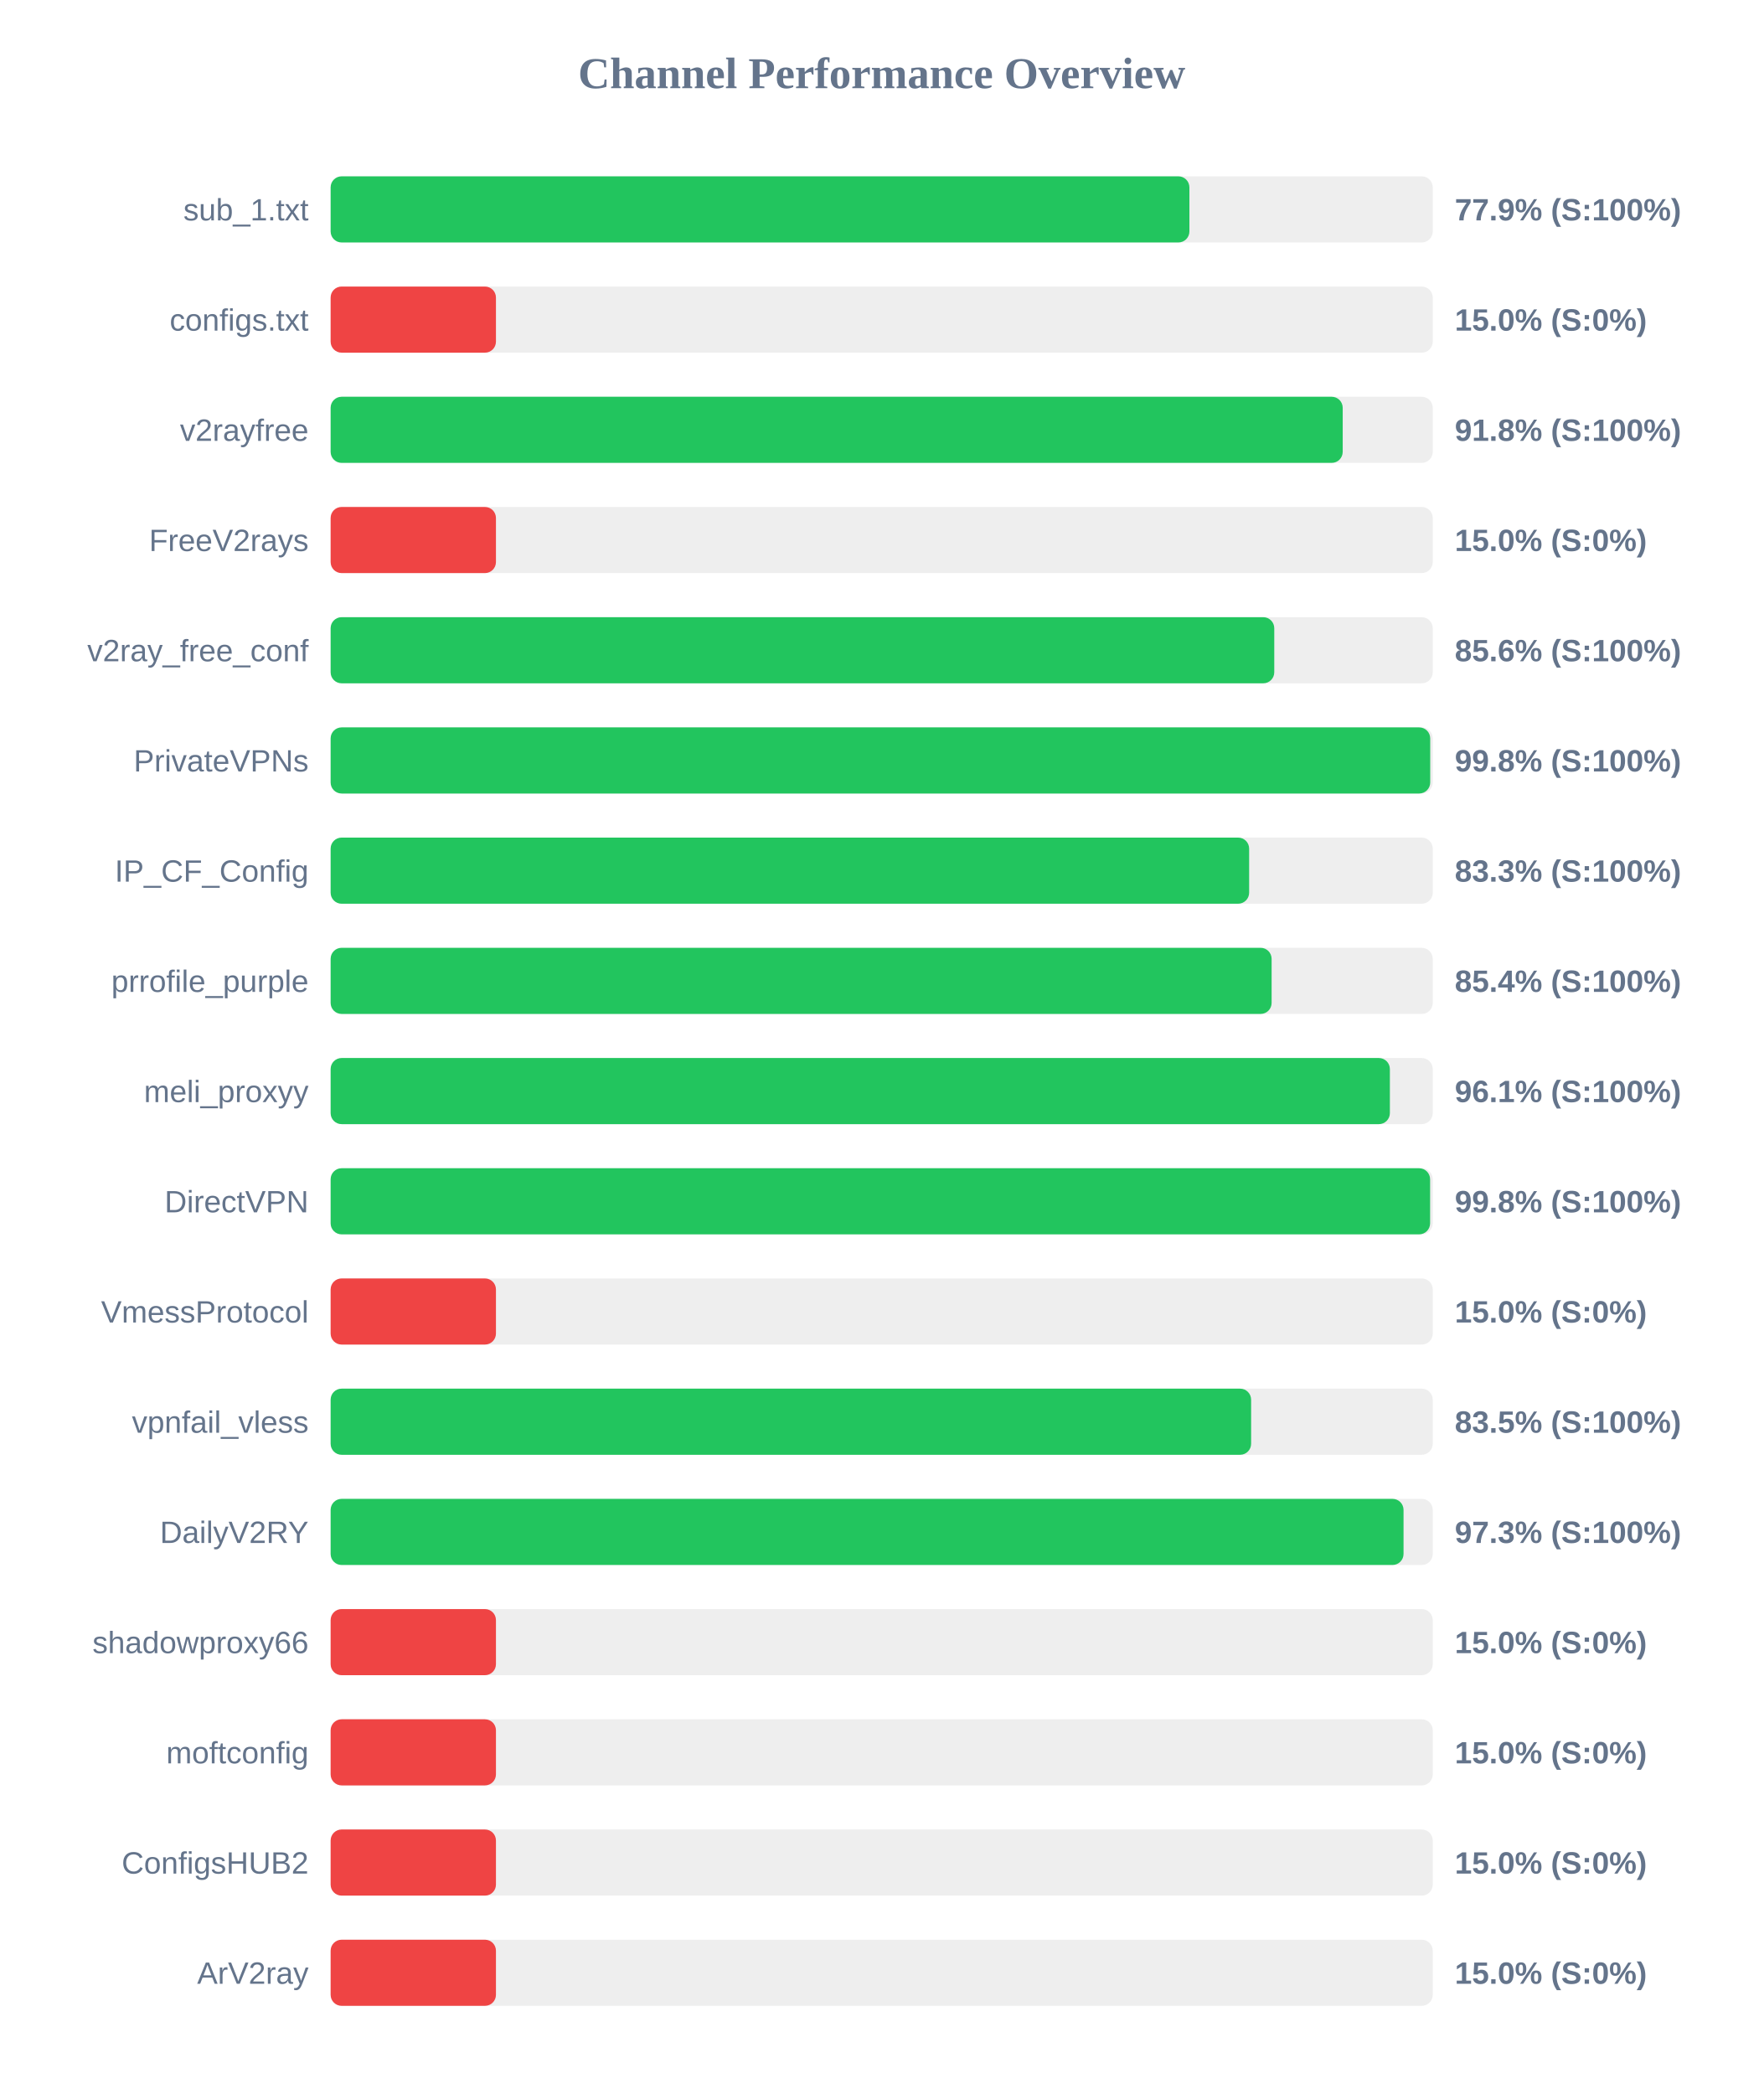
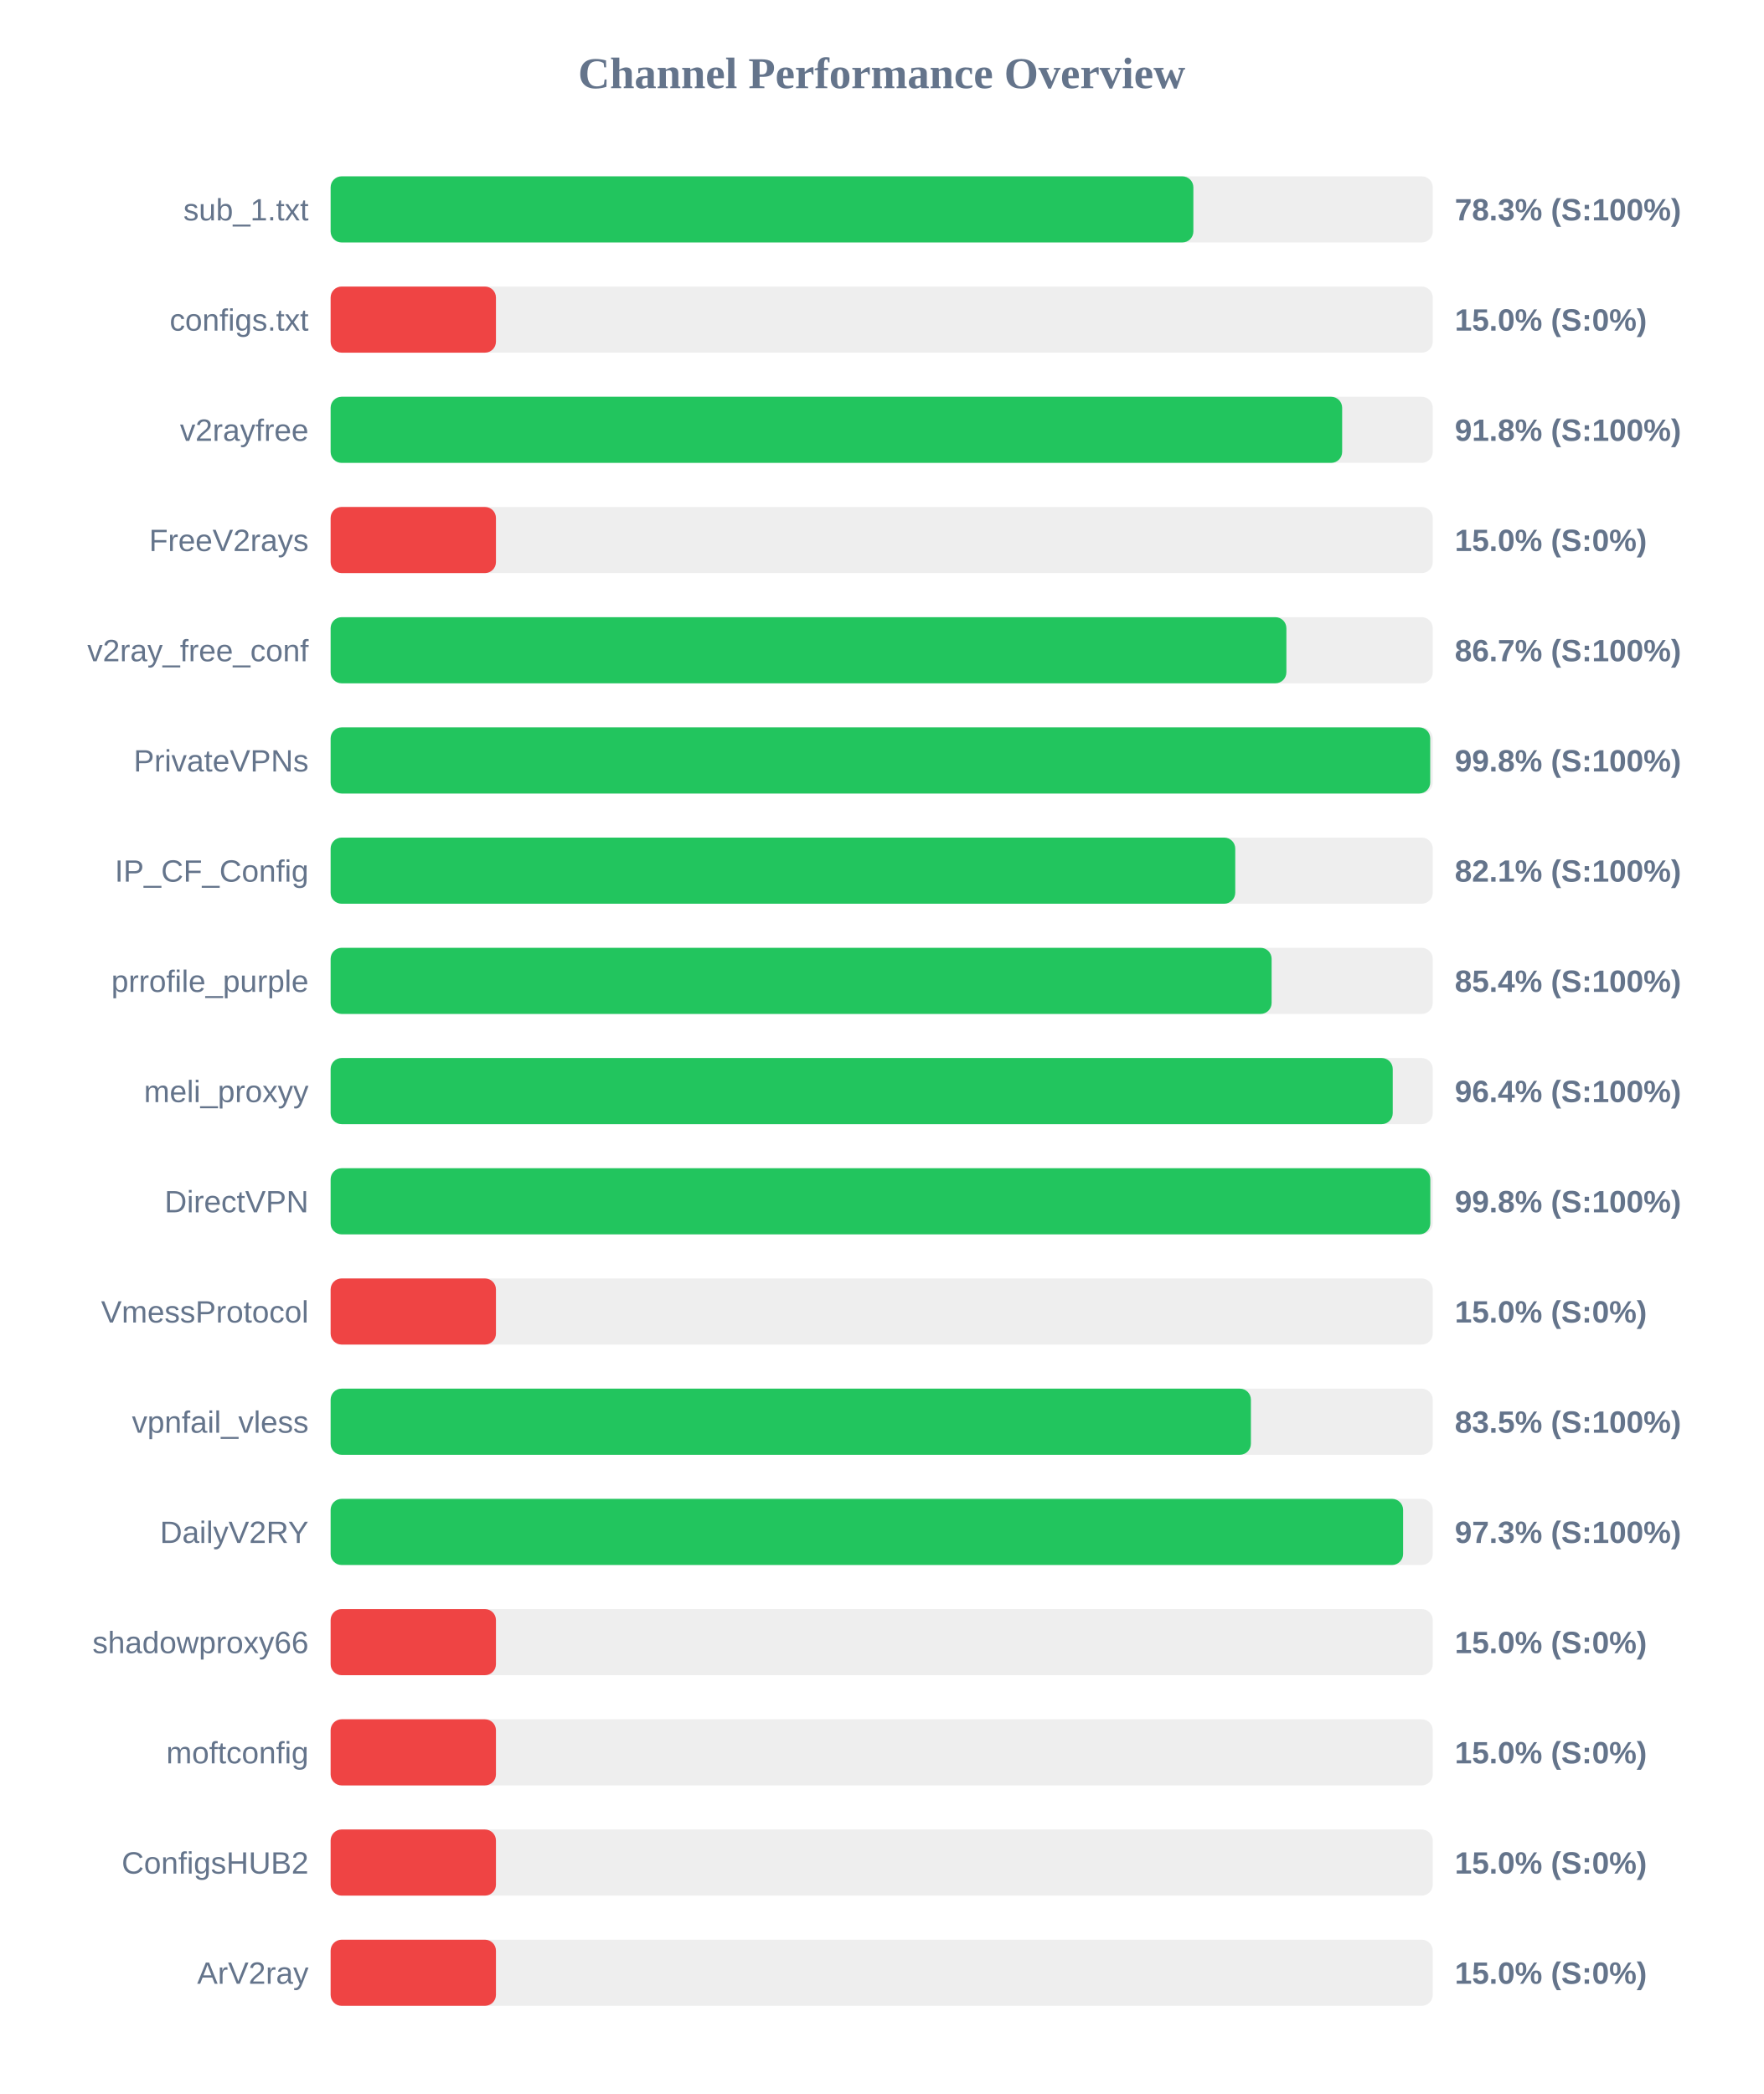
<svg xmlns="http://www.w3.org/2000/svg" width="800" height="950" version="1.1">
  <style>
        .row { font: 14px Arial; fill: #64748b; }
        .score { font: bold 14px Arial; fill: #64748b; }
    </style>
  <text x="400" y="40" text-anchor="middle" font-size="20px" font-weight="bold" fill="#64748b">Channel Performance Overview</text>
  <rect x="150" y="80" width="500" height="30" fill="#eee" rx="5" />
-   <rect x="150" y="80" width="389.6" height="30" fill="#22c55e" rx="5" />
+   <rect x="150" y="80" width="391.4" height="30" fill="#22c55e" rx="5" />
  <text x="140" y="100" text-anchor="end" class="row">sub_1.txt</text>
-   <text x="660" y="100" text-anchor="start" class="score">77.9% (S:100%)</text>
+   <text x="660" y="100" text-anchor="start" class="score">78.3% (S:100%)</text>
  <rect x="150" y="130" width="500" height="30" fill="#eee" rx="5" />
  <rect x="150" y="130" width="75.0" height="30" fill="#ef4444" rx="5" />
  <text x="140" y="150" text-anchor="end" class="row">configs.txt</text>
  <text x="660" y="150" text-anchor="start" class="score">15.0% (S:0%)</text>
  <rect x="150" y="180" width="500" height="30" fill="#eee" rx="5" />
-   <rect x="150" y="180" width="459.15" height="30" fill="#22c55e" rx="5" />
+   <rect x="150" y="180" width="458.9" height="30" fill="#22c55e" rx="5" />
  <text x="140" y="200" text-anchor="end" class="row">v2rayfree</text>
  <text x="660" y="200" text-anchor="start" class="score">91.8% (S:100%)</text>
  <rect x="150" y="230" width="500" height="30" fill="#eee" rx="5" />
  <rect x="150" y="230" width="75.0" height="30" fill="#ef4444" rx="5" />
  <text x="140" y="250" text-anchor="end" class="row">FreeV2rays</text>
  <text x="660" y="250" text-anchor="start" class="score">15.0% (S:0%)</text>
  <rect x="150" y="280" width="500" height="30" fill="#eee" rx="5" />
-   <rect x="150" y="280" width="428.1" height="30" fill="#22c55e" rx="5" />
+   <rect x="150" y="280" width="433.6" height="30" fill="#22c55e" rx="5" />
  <text x="140" y="300" text-anchor="end" class="row">v2ray_free_conf</text>
-   <text x="660" y="300" text-anchor="start" class="score">85.6% (S:100%)</text>
+   <text x="660" y="300" text-anchor="start" class="score">86.7% (S:100%)</text>
  <rect x="150" y="330" width="500" height="30" fill="#eee" rx="5" />
  <rect x="150" y="330" width="498.85" height="30" fill="#22c55e" rx="5" />
  <text x="140" y="350" text-anchor="end" class="row">PrivateVPNs</text>
  <text x="660" y="350" text-anchor="start" class="score">99.8% (S:100%)</text>
  <rect x="150" y="380" width="500" height="30" fill="#eee" rx="5" />
-   <rect x="150" y="380" width="416.7" height="30" fill="#22c55e" rx="5" />
+   <rect x="150" y="380" width="410.4" height="30" fill="#22c55e" rx="5" />
  <text x="140" y="400" text-anchor="end" class="row">IP_CF_Config</text>
-   <text x="660" y="400" text-anchor="start" class="score">83.3% (S:100%)</text>
+   <text x="660" y="400" text-anchor="start" class="score">82.1% (S:100%)</text>
  <rect x="150" y="430" width="500" height="30" fill="#eee" rx="5" />
  <rect x="150" y="430" width="426.9" height="30" fill="#22c55e" rx="5" />
  <text x="140" y="450" text-anchor="end" class="row">prrofile_purple</text>
  <text x="660" y="450" text-anchor="start" class="score">85.4% (S:100%)</text>
  <rect x="150" y="480" width="500" height="30" fill="#eee" rx="5" />
-   <rect x="150" y="480" width="480.55" height="30" fill="#22c55e" rx="5" />
+   <rect x="150" y="480" width="481.85" height="30" fill="#22c55e" rx="5" />
  <text x="140" y="500" text-anchor="end" class="row">meli_proxyy</text>
-   <text x="660" y="500" text-anchor="start" class="score">96.1% (S:100%)</text>
+   <text x="660" y="500" text-anchor="start" class="score">96.4% (S:100%)</text>
  <rect x="150" y="530" width="500" height="30" fill="#eee" rx="5" />
-   <rect x="150" y="530" width="498.8" height="30" fill="#22c55e" rx="5" />
+   <rect x="150" y="530" width="498.9" height="30" fill="#22c55e" rx="5" />
  <text x="140" y="550" text-anchor="end" class="row">DirectVPN</text>
  <text x="660" y="550" text-anchor="start" class="score">99.8% (S:100%)</text>
  <rect x="150" y="580" width="500" height="30" fill="#eee" rx="5" />
  <rect x="150" y="580" width="75.0" height="30" fill="#ef4444" rx="5" />
  <text x="140" y="600" text-anchor="end" class="row">VmessProtocol</text>
  <text x="660" y="600" text-anchor="start" class="score">15.0% (S:0%)</text>
  <rect x="150" y="630" width="500" height="30" fill="#eee" rx="5" />
-   <rect x="150" y="630" width="417.6" height="30" fill="#22c55e" rx="5" />
+   <rect x="150" y="630" width="417.5" height="30" fill="#22c55e" rx="5" />
  <text x="140" y="650" text-anchor="end" class="row">vpnfail_vless</text>
  <text x="660" y="650" text-anchor="start" class="score">83.5% (S:100%)</text>
  <rect x="150" y="680" width="500" height="30" fill="#eee" rx="5" />
-   <rect x="150" y="680" width="486.75" height="30" fill="#22c55e" rx="5" />
+   <rect x="150" y="680" width="486.55" height="30" fill="#22c55e" rx="5" />
  <text x="140" y="700" text-anchor="end" class="row">DailyV2RY</text>
  <text x="660" y="700" text-anchor="start" class="score">97.3% (S:100%)</text>
  <rect x="150" y="730" width="500" height="30" fill="#eee" rx="5" />
  <rect x="150" y="730" width="75.0" height="30" fill="#ef4444" rx="5" />
  <text x="140" y="750" text-anchor="end" class="row">shadowproxy66</text>
  <text x="660" y="750" text-anchor="start" class="score">15.0% (S:0%)</text>
  <rect x="150" y="780" width="500" height="30" fill="#eee" rx="5" />
  <rect x="150" y="780" width="75.0" height="30" fill="#ef4444" rx="5" />
  <text x="140" y="800" text-anchor="end" class="row">moftconfig</text>
  <text x="660" y="800" text-anchor="start" class="score">15.0% (S:0%)</text>
  <rect x="150" y="830" width="500" height="30" fill="#eee" rx="5" />
  <rect x="150" y="830" width="75.0" height="30" fill="#ef4444" rx="5" />
  <text x="140" y="850" text-anchor="end" class="row">ConfigsHUB2</text>
  <text x="660" y="850" text-anchor="start" class="score">15.0% (S:0%)</text>
  <rect x="150" y="880" width="500" height="30" fill="#eee" rx="5" />
  <rect x="150" y="880" width="75.0" height="30" fill="#ef4444" rx="5" />
  <text x="140" y="900" text-anchor="end" class="row">ArV2ray</text>
  <text x="660" y="900" text-anchor="start" class="score">15.0% (S:0%)</text>
</svg>
